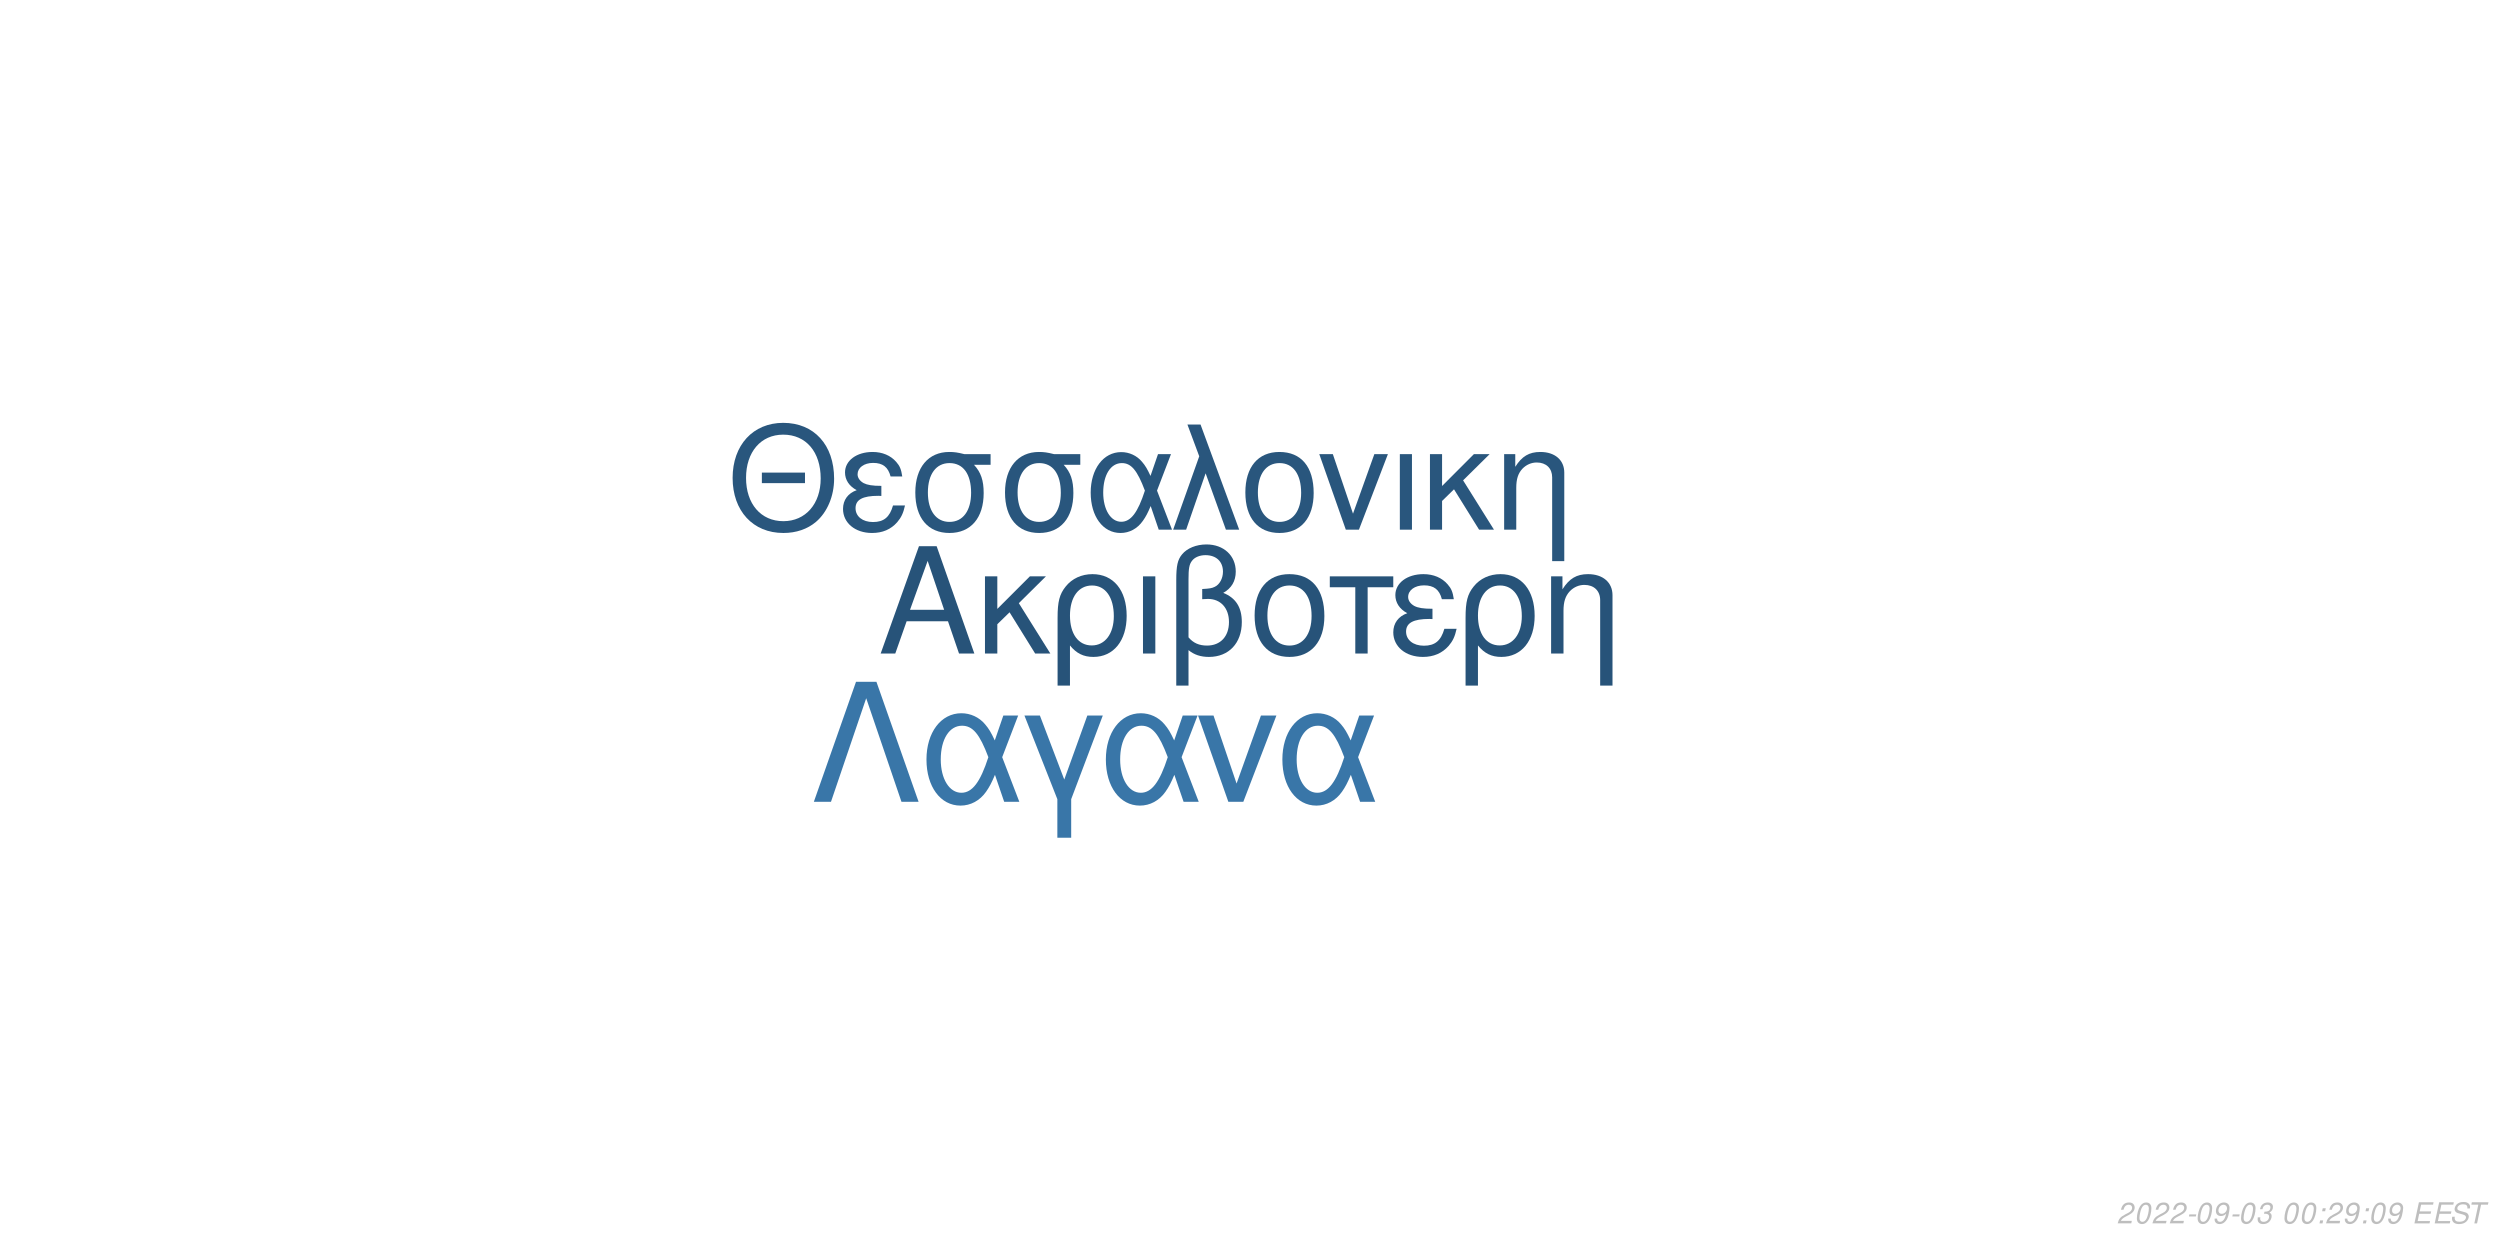
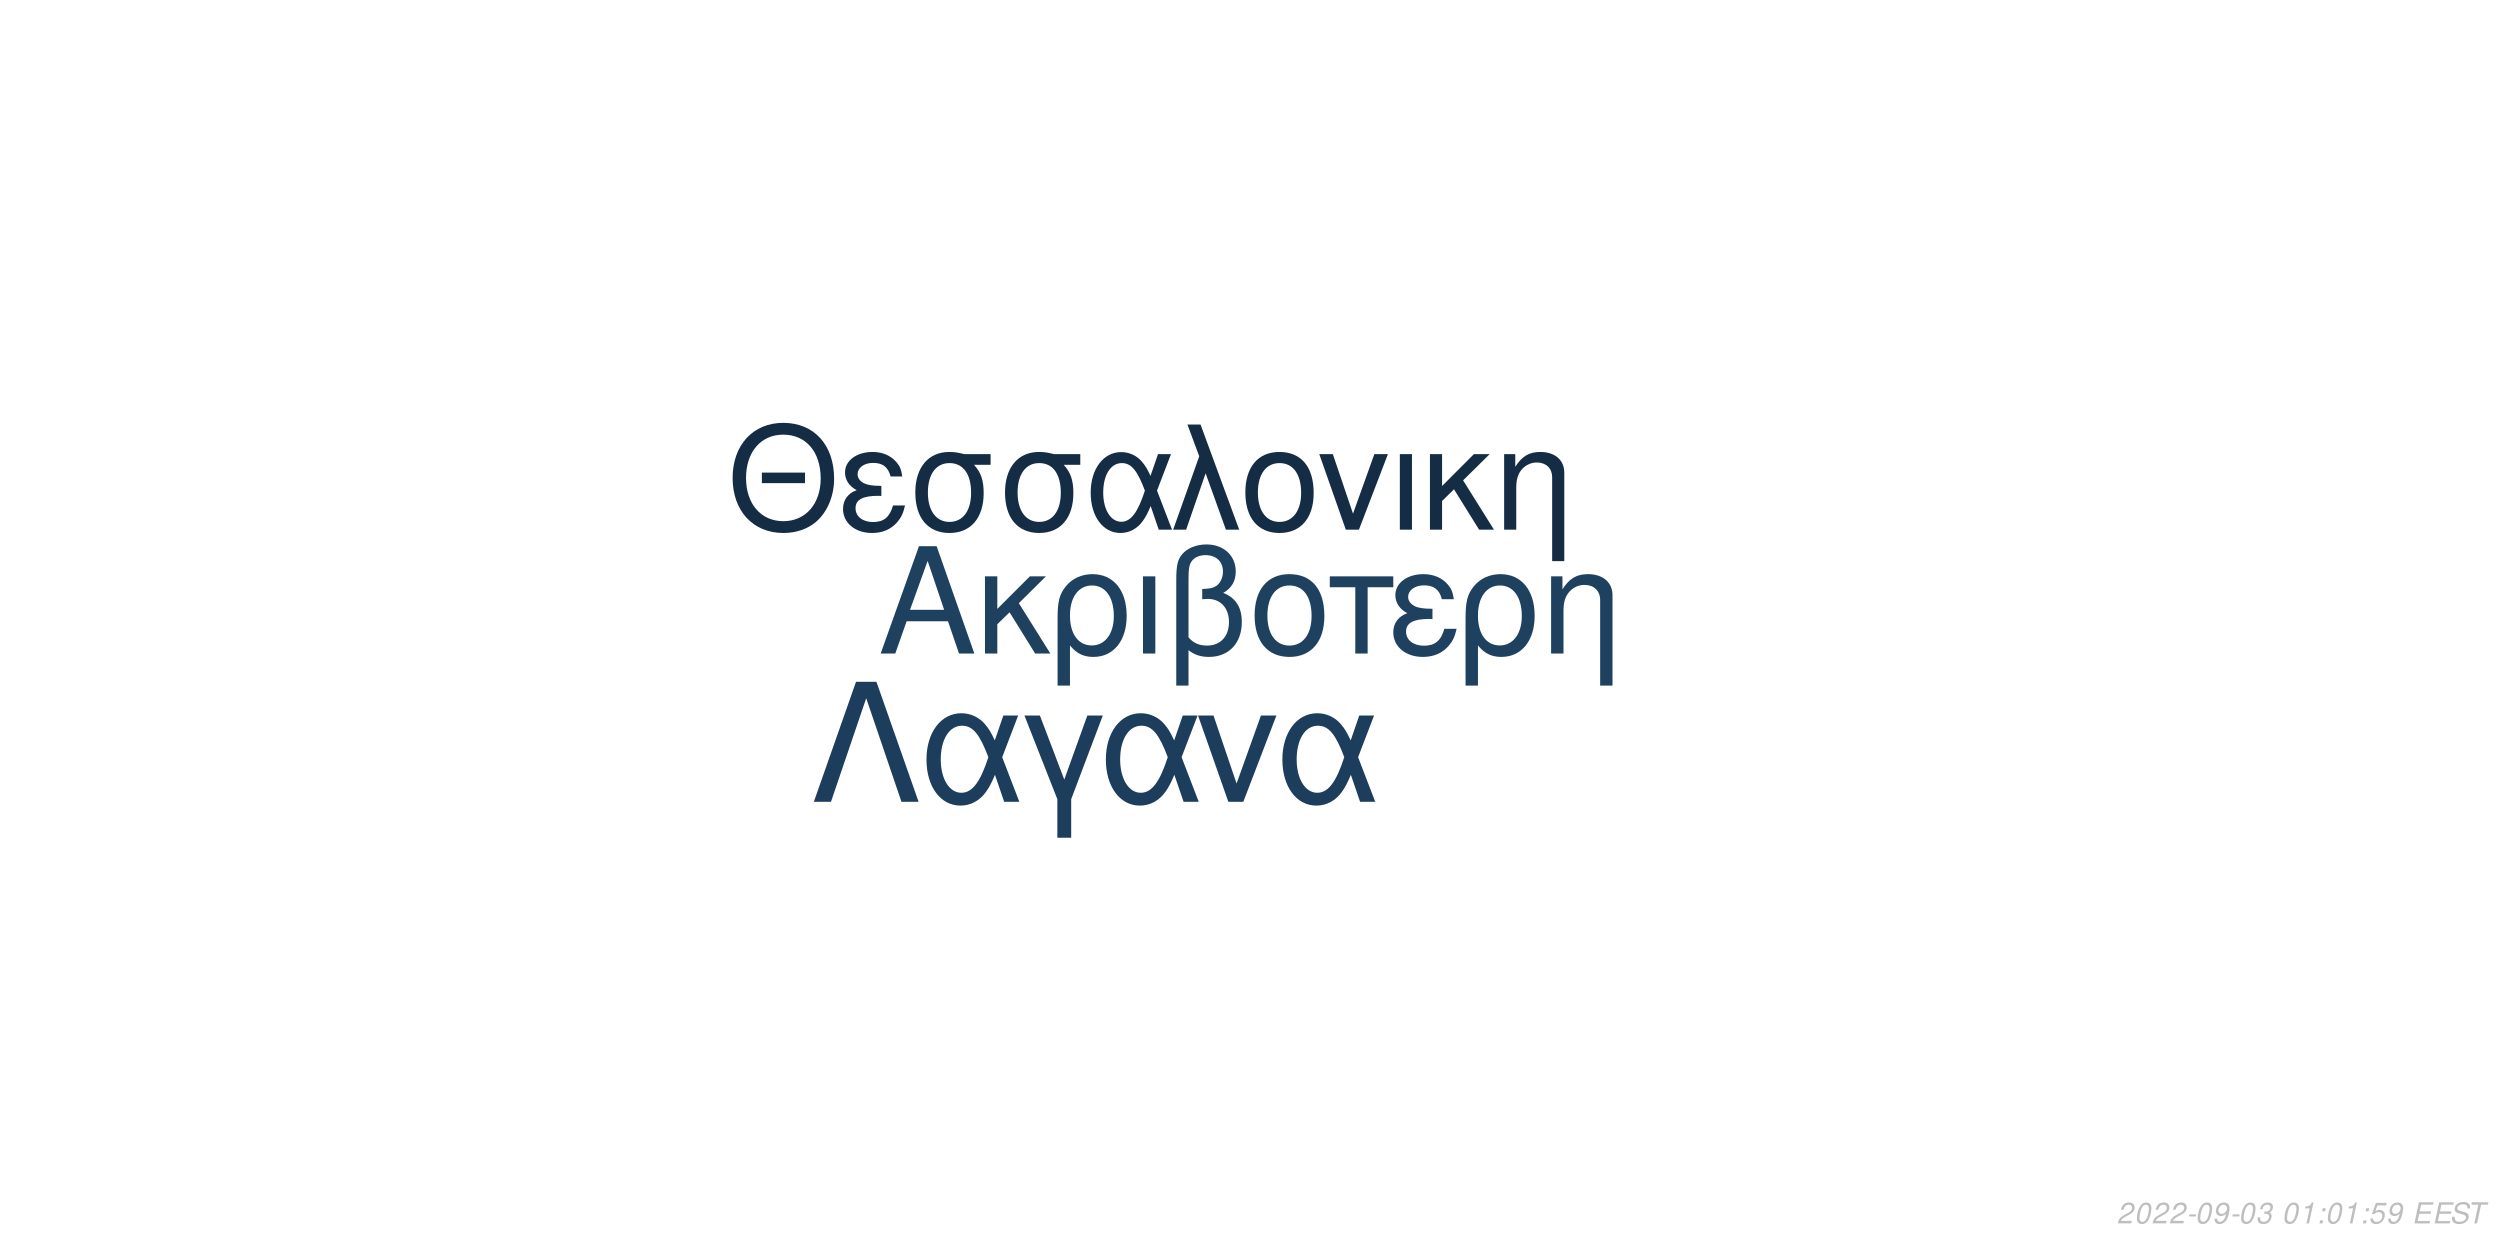
<svg xmlns="http://www.w3.org/2000/svg" xmlns:xlink="http://www.w3.org/1999/xlink" width="864pt" height="432pt" viewBox="0 0 864 432" version="1.1">
  <defs>
    <g>
      <symbol overflow="visible" id="glyph0-0">
        <path style="stroke:none;" d="" />
      </symbol>
      <symbol overflow="visible" id="glyph0-1">
        <path style="stroke:none;" d="M 24.125 -11.141 L 27.938 0 L 33.234 0 L 20.203 -37.094 L 14.094 -37.094 L 0.859 0 L 5.906 0 L 9.828 -11.141 Z M 22.797 -15.109 L 11 -15.109 L 17.094 -32.016 Z M 22.797 -15.109 " />
      </symbol>
      <symbol overflow="visible" id="glyph0-2">
        <path style="stroke:none;" d="M 7.172 -15.422 L 7.172 -26.672 L 2.906 -26.672 L 2.906 0 L 7.172 0 L 7.172 -10.125 L 11.406 -14.25 L 20.25 0 L 25.5 0 L 14.609 -17.406 L 23.969 -26.672 L 18.422 -26.672 Z M 7.172 -15.422 " />
      </symbol>
      <symbol overflow="visible" id="glyph0-3">
        <path style="stroke:none;" d="M 3 11.094 L 7.281 11.094 L 7.281 -2.797 C 9.516 -0.047 11.953 1.172 15.375 1.172 C 22.344 1.172 26.875 -4.422 26.875 -13.031 C 26.875 -21.891 22.297 -27.438 15.062 -27.438 C 11.297 -27.438 7.984 -25.906 5.797 -23.156 C 3.672 -20.516 3 -17.969 3 -12.359 Z M 14.906 -23.516 C 19.547 -23.516 22.438 -19.438 22.438 -12.922 C 22.438 -6.812 19.391 -2.797 14.812 -2.797 C 10.172 -2.797 7.281 -6.766 7.281 -13.125 C 7.281 -19.484 10.234 -23.516 14.906 -23.516 Z M 14.906 -23.516 " />
      </symbol>
      <symbol overflow="visible" id="glyph0-4">
        <path style="stroke:none;" d="M 3.516 0 L 7.781 0 L 7.781 -26.672 L 3.516 -26.672 Z M 3.516 0 " />
      </symbol>
      <symbol overflow="visible" id="glyph0-5">
        <path style="stroke:none;" d="M 4.016 11.094 L 8.25 11.094 L 8.25 -1.172 C 10.172 0.406 12.422 1.172 15.312 1.172 C 22.188 1.172 26.672 -3.609 26.672 -10.891 C 26.672 -15.984 24.578 -19.234 20.25 -20.969 C 23.109 -22.547 24.578 -25.031 24.578 -28.344 C 24.578 -33.844 20.406 -37.703 14.453 -37.703 C 10.938 -37.703 7.734 -36.391 6 -34.25 C 4.484 -32.422 4.016 -30.328 4.016 -25.391 Z M 8.25 -25.656 C 8.25 -29.359 8.5 -30.844 9.469 -32.062 C 10.375 -33.281 12.156 -34 14.094 -34 C 17.812 -34 20.156 -31.812 20.156 -28.297 C 20.156 -25.953 18.984 -23.812 17.297 -23.047 C 16.281 -22.547 15.469 -22.438 12.984 -22.297 L 12.984 -18.781 C 13.734 -18.828 14.344 -18.875 14.969 -18.875 C 19.344 -18.875 22.234 -15.719 22.234 -10.891 C 22.234 -5.906 19.281 -2.75 14.656 -2.75 C 11.953 -2.75 9.922 -3.609 8.25 -5.594 Z M 8.25 -25.656 " />
      </symbol>
      <symbol overflow="visible" id="glyph0-6">
        <path style="stroke:none;" d="M 14.094 -27.438 C 6.562 -27.438 2.094 -22.094 2.094 -13.125 C 2.094 -4.125 6.562 1.172 14.141 1.172 C 21.672 1.172 26.203 -4.172 26.203 -12.922 C 26.203 -22.188 21.828 -27.438 14.094 -27.438 Z M 14.141 -23.516 C 18.938 -23.516 21.781 -19.594 21.781 -12.984 C 21.781 -6.672 18.828 -2.75 14.141 -2.75 C 9.422 -2.75 6.516 -6.672 6.516 -13.125 C 6.516 -19.594 9.422 -23.516 14.141 -23.516 Z M 14.141 -23.516 " />
      </symbol>
      <symbol overflow="visible" id="glyph0-7">
        <path style="stroke:none;" d="M 7.891 0 L 12.156 0 L 12.156 -22.906 L 21.016 -22.906 L 21.016 -26.672 L -0.922 -26.672 L -0.922 -22.906 L 7.891 -22.906 Z M 7.891 0 " />
      </symbol>
      <symbol overflow="visible" id="glyph0-8">
        <path style="stroke:none;" d="M 14.562 -15.469 C 11.344 -15.469 9.562 -15.781 8.297 -16.438 C 6.922 -17.203 6.156 -18.328 6.156 -19.547 C 6.156 -21.891 8.453 -23.562 11.656 -23.562 C 15.062 -23.562 16.953 -22.094 17.812 -18.781 L 21.938 -18.781 C 21.578 -21.266 21.062 -22.5 19.797 -23.922 C 17.812 -26.203 14.906 -27.438 11.453 -27.438 C 5.797 -27.438 1.734 -24.375 1.734 -20.203 C 1.734 -17.609 3.156 -15.375 5.859 -13.938 C 2.797 -12.875 1.016 -10.484 1.016 -7.328 C 1.016 -2.391 5.297 1.172 11.25 1.172 C 14.969 1.172 17.906 -0.109 20.156 -2.641 C 21.578 -4.328 22.297 -5.797 22.906 -8.547 L 18.672 -8.547 C 17.5 -4.422 15.422 -2.703 11.609 -2.703 C 7.938 -2.703 5.438 -4.688 5.438 -7.578 C 5.438 -10.578 7.938 -11.953 13.484 -11.953 C 13.641 -11.953 14.094 -11.953 14.562 -11.906 Z M 14.562 -15.469 " />
      </symbol>
      <symbol overflow="visible" id="glyph0-9">
        <path style="stroke:none;" d="M 3.562 -26.672 L 3.562 0 L 7.844 0 L 7.844 -14.703 C 7.844 -17.906 8.5 -19.891 10.031 -21.531 C 11.406 -22.953 13.188 -23.719 15.062 -23.719 C 18.375 -23.719 20.516 -21.672 20.516 -18.469 L 20.516 11.094 L 24.781 11.094 L 24.781 -20.156 C 24.781 -24.578 21.469 -27.438 16.328 -27.438 C 12.359 -27.438 9.828 -25.906 7.484 -22.188 L 7.484 -26.672 Z M 3.562 -26.672 " />
      </symbol>
      <symbol overflow="visible" id="glyph1-0">
        <path style="stroke:none;" d="" />
      </symbol>
      <symbol overflow="visible" id="glyph1-1">
        <path style="stroke:none;" d="M 26.859 -19.734 L 11.953 -19.734 L 11.953 -16.094 L 26.859 -16.094 Z M 19.328 -36.922 C 8.922 -36.922 1.844 -29.25 1.844 -17.891 C 1.844 -6.484 8.875 1.141 19.391 1.141 C 23.812 1.141 27.703 -0.203 30.641 -2.688 C 34.578 -6.031 36.922 -11.656 36.922 -17.594 C 36.922 -29.297 30 -36.922 19.328 -36.922 Z M 19.328 -32.844 C 27.203 -32.844 32.281 -26.906 32.281 -17.688 C 32.281 -8.922 27.062 -2.938 19.391 -2.938 C 11.609 -2.938 6.484 -8.922 6.484 -17.891 C 6.484 -26.859 11.609 -32.844 19.328 -32.844 Z M 19.328 -32.844 " />
      </symbol>
      <symbol overflow="visible" id="glyph1-2">
        <path style="stroke:none;" d="M 14.25 -15.141 C 11.109 -15.141 9.375 -15.453 8.125 -16.094 C 6.781 -16.844 6.031 -17.938 6.031 -19.141 C 6.031 -21.422 8.266 -23.078 11.406 -23.078 C 14.75 -23.078 16.594 -21.625 17.438 -18.391 L 21.469 -18.391 C 21.125 -20.828 20.625 -22.031 19.391 -23.422 C 17.438 -25.656 14.594 -26.859 11.219 -26.859 C 5.688 -26.859 1.688 -23.875 1.688 -19.781 C 1.688 -17.234 3.094 -15.047 5.734 -13.656 C 2.734 -12.609 1 -10.266 1 -7.172 C 1 -2.344 5.188 1.141 11.016 1.141 C 14.656 1.141 17.547 -0.094 19.734 -2.594 C 21.125 -4.234 21.828 -5.688 22.422 -8.375 L 18.281 -8.375 C 17.141 -4.328 15.094 -2.641 11.359 -2.641 C 7.766 -2.641 5.328 -4.578 5.328 -7.422 C 5.328 -10.359 7.766 -11.703 13.203 -11.703 C 13.359 -11.703 13.797 -11.703 14.25 -11.656 Z M 14.25 -15.141 " />
      </symbol>
      <symbol overflow="visible" id="glyph1-3">
        <path style="stroke:none;" d="M 29 -26.109 L 19.938 -26.109 C 17.594 -26.703 16.438 -26.859 14.703 -26.859 C 7.469 -26.859 2.984 -21.469 2.984 -12.859 C 2.984 -4.031 7.375 1.141 14.797 1.141 C 22.172 1.141 26.609 -4.078 26.609 -12.656 C 26.609 -17.047 25.656 -19.828 23.266 -22.422 L 29 -22.422 Z M 14.797 -23.016 C 19.531 -23.016 22.266 -19.234 22.266 -12.75 C 22.266 -6.531 19.438 -2.688 14.797 -2.688 C 10.172 -2.688 7.328 -6.531 7.328 -12.859 C 7.328 -19.188 10.172 -23.016 14.797 -23.016 Z M 14.797 -23.016 " />
      </symbol>
      <symbol overflow="visible" id="glyph1-4">
        <path style="stroke:none;" d="M 29.344 -26.109 L 24.859 -26.109 L 22.266 -18.578 C 21.125 -21.031 20.484 -22.125 19.328 -23.469 C 17.547 -25.609 14.906 -26.812 12.156 -26.812 C 5.984 -26.812 1.594 -20.984 1.594 -12.812 C 1.594 -4.578 5.828 1.141 11.906 1.141 C 14.953 1.141 17.734 -0.344 19.625 -3.047 C 20.672 -4.531 21.281 -5.688 22.328 -8.172 L 25.109 0 L 29.703 0 L 24.516 -13.5 Z M 20.328 -13.5 C 17.891 -5.922 15.453 -2.734 12.156 -2.734 C 8.516 -2.734 5.922 -6.922 5.922 -12.812 C 5.922 -18.938 8.516 -23.016 12.359 -23.016 C 15.594 -23.016 17.688 -20.531 20.328 -13.5 Z M 20.328 -13.5 " />
      </symbol>
      <symbol overflow="visible" id="glyph1-5">
        <path style="stroke:none;" d="M 1.094 0 L 5.578 0 L 12.312 -19.484 L 19.328 0 L 23.922 0 L 10.562 -36.328 L 6.031 -36.328 L 10.109 -25.359 Z M 1.094 0 " />
      </symbol>
      <symbol overflow="visible" id="glyph1-6">
        <path style="stroke:none;" d="M 13.797 -26.859 C 6.422 -26.859 2.047 -21.625 2.047 -12.859 C 2.047 -4.031 6.422 1.141 13.859 1.141 C 21.234 1.141 25.656 -4.078 25.656 -12.656 C 25.656 -21.719 21.375 -26.859 13.797 -26.859 Z M 13.859 -23.016 C 18.531 -23.016 21.328 -19.188 21.328 -12.703 C 21.328 -6.531 18.438 -2.688 13.859 -2.688 C 9.219 -2.688 6.375 -6.531 6.375 -12.859 C 6.375 -19.188 9.219 -23.016 13.859 -23.016 Z M 13.859 -23.016 " />
      </symbol>
      <symbol overflow="visible" id="glyph1-7">
        <path style="stroke:none;" d="M 14.297 0 L 24.312 -26.109 L 19.625 -26.109 L 12.25 -5.531 L 5.281 -26.109 L 0.594 -26.109 L 9.766 0 Z M 14.297 0 " />
      </symbol>
      <symbol overflow="visible" id="glyph1-8">
        <path style="stroke:none;" d="M 3.438 0 L 7.625 0 L 7.625 -26.109 L 3.438 -26.109 Z M 3.438 0 " />
      </symbol>
      <symbol overflow="visible" id="glyph1-9">
        <path style="stroke:none;" d="M 7.031 -15.094 L 7.031 -26.109 L 2.844 -26.109 L 2.844 0 L 7.031 0 L 7.031 -9.922 L 11.156 -13.953 L 19.828 0 L 24.969 0 L 14.297 -17.047 L 23.469 -26.109 L 18.031 -26.109 Z M 7.031 -15.094 " />
      </symbol>
      <symbol overflow="visible" id="glyph1-10">
        <path style="stroke:none;" d="M 3.484 -26.109 L 3.484 0 L 7.672 0 L 7.672 -14.406 C 7.672 -17.547 8.328 -19.484 9.812 -21.078 C 11.156 -22.469 12.906 -23.219 14.75 -23.219 C 17.984 -23.219 20.078 -21.234 20.078 -18.094 L 20.078 10.859 L 24.266 10.859 L 24.266 -19.734 C 24.266 -24.062 21.031 -26.859 16 -26.859 C 12.109 -26.859 9.609 -25.359 7.328 -21.719 L 7.328 -26.109 Z M 3.484 -26.109 " />
      </symbol>
      <symbol overflow="visible" id="glyph2-0">
        <path style="stroke:none;" d="" />
      </symbol>
      <symbol overflow="visible" id="glyph2-1">
        <path style="stroke:none;" d="M 22.531 -41.484 L 15.484 -41.484 L 0.906 0 L 6.828 0 L 19 -35.797 L 31.188 0 L 37.109 0 Z M 22.531 -41.484 " />
      </symbol>
      <symbol overflow="visible" id="glyph2-2">
        <path style="stroke:none;" d="M 33.516 -29.812 L 28.391 -29.812 L 25.438 -21.219 C 24.125 -24.016 23.391 -25.266 22.078 -26.797 C 20.031 -29.25 17.016 -30.609 13.891 -30.609 C 6.828 -30.609 1.828 -23.953 1.828 -14.625 C 1.828 -5.234 6.656 1.312 13.594 1.312 C 17.078 1.312 20.266 -0.391 22.422 -3.469 C 23.609 -5.172 24.297 -6.484 25.5 -9.328 L 28.688 0 L 33.922 0 L 28 -15.422 Z M 23.219 -15.422 C 20.422 -6.766 17.641 -3.125 13.891 -3.125 C 9.734 -3.125 6.766 -7.906 6.766 -14.625 C 6.766 -21.625 9.734 -26.297 14.109 -26.297 C 17.812 -26.297 20.203 -23.453 23.219 -15.422 Z M 23.219 -15.422 " />
      </symbol>
      <symbol overflow="visible" id="glyph2-3">
        <path style="stroke:none;" d="M 12.062 12.406 L 16.844 12.406 L 16.844 -0.906 L 27.766 -29.812 L 22.422 -29.812 L 14.453 -7.688 L 6.031 -29.812 L 0.688 -29.812 L 12.062 -0.906 Z M 12.062 12.406 " />
      </symbol>
      <symbol overflow="visible" id="glyph2-4">
        <path style="stroke:none;" d="M 16.328 0 L 27.766 -29.812 L 22.422 -29.812 L 14 -6.312 L 6.031 -29.812 L 0.688 -29.812 L 11.156 0 Z M 16.328 0 " />
      </symbol>
      <symbol overflow="visible" id="glyph3-0">
        <path style="stroke:none;" d="" />
      </symbol>
      <symbol overflow="visible" id="glyph3-1">
        <path style="stroke:none;" d="M 5.234 -0.875 L 1.469 -0.875 C 1.641 -1.375 2.203 -1.891 3.109 -2.344 L 4.234 -2.938 C 5.562 -3.625 6.219 -4.469 6.219 -5.484 C 6.219 -5.938 6.062 -6.359 5.797 -6.656 C 5.469 -7.047 4.984 -7.234 4.312 -7.234 C 2.766 -7.234 1.891 -6.453 1.484 -4.734 L 2.375 -4.734 C 2.484 -5.188 2.609 -5.484 2.797 -5.75 C 3.094 -6.203 3.609 -6.453 4.188 -6.453 C 4.891 -6.453 5.344 -6.031 5.344 -5.375 C 5.344 -4.703 4.859 -4.094 4.016 -3.656 L 2.984 -3.125 C 1.234 -2.188 0.797 -1.656 0.344 -0.016 L 5.047 -0.016 Z M 5.234 -0.875 " />
      </symbol>
      <symbol overflow="visible" id="glyph3-2">
        <path style="stroke:none;" d="M 4.203 -7.234 C 3.375 -7.234 2.688 -6.812 2.125 -5.984 C 1.484 -5.047 0.984 -3.188 0.984 -1.734 C 0.984 -1.109 1.172 -0.562 1.484 -0.266 C 1.797 0.047 2.281 0.234 2.766 0.234 C 3.625 0.234 4.281 -0.156 4.859 -1.016 C 5.516 -1.953 6 -3.797 6 -5.266 C 6 -6.5 5.328 -7.234 4.203 -7.234 Z M 4.094 -6.453 C 4.734 -6.453 5.125 -5.984 5.125 -5.156 C 5.125 -4.203 4.781 -2.625 4.406 -1.812 C 3.984 -0.938 3.516 -0.547 2.875 -0.547 C 2.25 -0.547 1.875 -1.031 1.875 -1.828 C 1.875 -2.797 2.203 -4.344 2.594 -5.203 C 2.984 -6.047 3.453 -6.453 4.094 -6.453 Z M 4.094 -6.453 " />
      </symbol>
      <symbol overflow="visible" id="glyph3-3">
        <path style="stroke:none;" d="M 3.516 -3.125 L 1.125 -3.125 L 0.969 -2.406 L 3.359 -2.406 Z M 3.516 -3.125 " />
      </symbol>
      <symbol overflow="visible" id="glyph3-4">
        <path style="stroke:none;" d="M 0.844 -1.656 C 0.844 -1.547 0.844 -1.438 0.844 -1.375 C 0.844 -0.406 1.531 0.234 2.578 0.234 C 3.203 0.234 3.766 0.016 4.297 -0.438 C 4.938 -1 5.312 -1.656 5.594 -2.719 C 5.844 -3.672 6.016 -4.766 6.016 -5.375 C 6.016 -5.844 5.844 -6.328 5.547 -6.656 C 5.203 -7.031 4.703 -7.234 4.062 -7.234 C 2.516 -7.234 1.297 -5.938 1.297 -4.266 C 1.297 -3.203 1.984 -2.547 3.047 -2.547 C 3.484 -2.547 3.953 -2.672 4.281 -2.891 C 4.406 -2.984 4.547 -3.078 4.828 -3.344 C 4.438 -1.484 3.703 -0.547 2.703 -0.547 C 2.109 -0.547 1.719 -0.938 1.719 -1.547 L 1.719 -1.656 Z M 3.953 -6.453 C 4.625 -6.453 5.141 -5.953 5.141 -5.281 C 5.141 -4.188 4.312 -3.312 3.297 -3.312 C 2.594 -3.312 2.172 -3.734 2.172 -4.453 C 2.172 -5.562 2.984 -6.453 3.953 -6.453 Z M 3.953 -6.453 " />
      </symbol>
      <symbol overflow="visible" id="glyph3-5">
        <path style="stroke:none;" d="M 2.922 -3.312 C 3.125 -3.344 3.234 -3.344 3.375 -3.344 C 4.203 -3.344 4.688 -3 4.688 -2.406 C 4.688 -1.312 3.906 -0.547 2.781 -0.547 C 2.047 -0.547 1.594 -0.938 1.594 -1.562 C 1.594 -1.719 1.609 -1.844 1.656 -2.094 L 0.766 -2.094 C 0.734 -1.797 0.719 -1.641 0.719 -1.469 C 0.719 -0.375 1.406 0.234 2.641 0.234 C 3.547 0.234 4.297 -0.078 4.812 -0.656 C 5.266 -1.156 5.562 -1.875 5.562 -2.547 C 5.562 -3.125 5.344 -3.453 4.797 -3.734 C 5.641 -4.234 6.016 -4.844 6.016 -5.734 C 6.016 -6.656 5.312 -7.234 4.203 -7.234 C 3.375 -7.234 2.672 -6.938 2.188 -6.375 C 1.891 -6.031 1.703 -5.641 1.516 -4.906 L 2.391 -4.906 C 2.5 -5.359 2.594 -5.594 2.734 -5.812 C 3.047 -6.234 3.516 -6.453 4.078 -6.453 C 4.734 -6.453 5.141 -6.125 5.141 -5.578 C 5.141 -5.188 5.016 -4.797 4.797 -4.547 C 4.516 -4.234 4 -4.062 3.266 -4.062 L 3.078 -4.062 Z M 2.922 -3.312 " />
      </symbol>
      <symbol overflow="visible" id="glyph3-6">
        <path style="stroke:none;" d="" />
      </symbol>
      <symbol overflow="visible" id="glyph3-7">
+         <path style="stroke:none;" d="M 3.703 -5.188 L 2.594 0 L 3.469 0 L 5.016 -7.234 L 4.438 -7.234 C 3.906 -6.156 3.688 -6.016 2.234 -5.812 L 2.109 -5.188 Z M 3.703 -5.188 " />
+       </symbol>
+       <symbol overflow="visible" id="glyph3-8">
        <path style="stroke:none;" d="M 2.359 -1.031 L 1.312 -1.031 L 1.094 0 L 2.141 0 Z M 3.266 -5.234 L 2.219 -5.234 L 2 -4.203 L 3.047 -4.203 Z M 3.266 -5.234 " />
      </symbol>
-       <symbol overflow="visible" id="glyph3-8">
+       <symbol overflow="visible" id="glyph3-9">
+         <path style="stroke:none;" d="M 6.297 -7.094 L 2.594 -7.094 L 1.234 -3.234 L 2.047 -3.234 C 2.656 -3.766 2.938 -3.906 3.531 -3.906 C 4.328 -3.906 4.797 -3.453 4.797 -2.688 C 4.797 -1.438 3.969 -0.547 2.828 -0.547 C 2.031 -0.547 1.609 -0.938 1.578 -1.734 L 0.703 -1.734 L 0.703 -1.516 C 0.703 -0.938 0.844 -0.547 1.188 -0.266 C 1.562 0.062 2.078 0.234 2.703 0.234 C 3.656 0.234 4.391 -0.156 4.984 -0.922 C 5.422 -1.5 5.672 -2.234 5.672 -2.953 C 5.672 -4 4.938 -4.672 3.812 -4.672 C 3.328 -4.672 2.906 -4.547 2.406 -4.234 L 3.109 -6.219 L 6.109 -6.219 Z M 6.297 -7.094 " />
+       </symbol>
+       <symbol overflow="visible" id="glyph3-10">
        <path style="stroke:none;" d="M 2.547 -3.312 L 6.5 -3.312 L 6.688 -4.141 L 2.719 -4.141 L 3.219 -6.469 L 7.344 -6.469 L 7.516 -7.297 L 2.453 -7.297 L 0.906 0 L 6.125 0 L 6.297 -0.812 L 2.016 -0.812 Z M 2.547 -3.312 " />
      </symbol>
-       <symbol overflow="visible" id="glyph3-9">
+       <symbol overflow="visible" id="glyph3-11">
        <path style="stroke:none;" d="M 7.062 -5.156 C 7.125 -5.438 7.141 -5.562 7.141 -5.703 C 7.141 -6.156 6.938 -6.594 6.594 -6.891 C 6.188 -7.25 5.656 -7.406 4.875 -7.406 C 3.844 -7.406 3.047 -7.125 2.5 -6.562 C 2.094 -6.141 1.781 -5.438 1.781 -4.922 C 1.781 -4.297 2.219 -3.766 2.891 -3.562 L 4.594 -3.094 C 5.406 -2.859 5.734 -2.578 5.734 -2.094 C 5.734 -1.781 5.547 -1.406 5.266 -1.141 C 4.844 -0.766 4.266 -0.578 3.453 -0.578 C 2.328 -0.578 1.812 -0.984 1.812 -1.906 C 1.812 -2.047 1.812 -2.125 1.844 -2.312 L 0.984 -2.312 C 0.906 -2.062 0.891 -1.906 0.891 -1.688 C 0.891 -0.484 1.797 0.234 3.297 0.234 C 4.359 0.234 5.234 -0.062 5.812 -0.609 C 6.344 -1.078 6.688 -1.797 6.688 -2.375 C 6.688 -2.641 6.609 -2.906 6.453 -3.156 C 6.234 -3.5 5.938 -3.703 5.469 -3.828 L 3.75 -4.312 C 2.984 -4.547 2.734 -4.734 2.734 -5.188 C 2.734 -5.547 2.875 -5.844 3.188 -6.109 C 3.547 -6.438 4.031 -6.594 4.703 -6.594 C 5.266 -6.594 5.688 -6.484 5.906 -6.297 C 6.094 -6.125 6.219 -5.797 6.219 -5.516 C 6.219 -5.422 6.203 -5.344 6.188 -5.156 Z M 7.062 -5.156 " />
      </symbol>
-       <symbol overflow="visible" id="glyph3-10">
+       <symbol overflow="visible" id="glyph3-12">
        <path style="stroke:none;" d="M 4.938 -6.469 L 7.312 -6.469 L 7.484 -7.297 L 1.75 -7.297 L 1.578 -6.469 L 3.984 -6.469 L 2.609 0 L 3.547 0 Z M 4.938 -6.469 " />
      </symbol>
    </g>
  </defs>
  <g id="surface1">
    <rect x="0" y="0" width="864" height="432" style="fill:rgb(100%,100%,100%);fill-opacity:1;stroke:none;" />
-     <g style="fill:rgb(15.294%,32.549%,47.451%);fill-opacity:1;">
+     <g style="fill:rgb(11.765%,25.49%,37.647%);fill-opacity:1;">
      <use xlink:href="#glyph0-1" x="303.5" y="225.861" />
      <use xlink:href="#glyph0-2" x="337.5" y="225.861" />
      <use xlink:href="#glyph0-3" x="362.5" y="225.861" />
      <use xlink:href="#glyph0-4" x="391.5" y="225.861" />
      <use xlink:href="#glyph0-5" x="402.5" y="225.861" />
      <use xlink:href="#glyph0-6" x="431.5" y="225.861" />
      <use xlink:href="#glyph0-7" x="460.5" y="225.861" />
      <use xlink:href="#glyph0-8" x="480.5" y="225.861" />
      <use xlink:href="#glyph0-3" x="503.5" y="225.861" />
      <use xlink:href="#glyph0-9" x="532.5" y="225.861" />
    </g>
-     <g style="fill:rgb(16.078%,33.725%,49.02%);fill-opacity:1;">
+     <g style="fill:rgb(7.843%,17.255%,26.667%);fill-opacity:1;">
      <use xlink:href="#glyph1-1" x="251.348" y="183.058" />
      <use xlink:href="#glyph1-2" x="290.348" y="183.058" />
      <use xlink:href="#glyph1-3" x="313.348" y="183.058" />
      <use xlink:href="#glyph1-3" x="344.348" y="183.058" />
      <use xlink:href="#glyph1-4" x="375.348" y="183.058" />
      <use xlink:href="#glyph1-5" x="404.348" y="183.058" />
      <use xlink:href="#glyph1-6" x="428.348" y="183.058" />
      <use xlink:href="#glyph1-7" x="455.348" y="183.058" />
      <use xlink:href="#glyph1-8" x="480.348" y="183.058" />
      <use xlink:href="#glyph1-9" x="491.348" y="183.058" />
      <use xlink:href="#glyph1-10" x="516.348" y="183.058" />
    </g>
-     <g style="fill:rgb(22.353%,46.275%,65.882%);fill-opacity:1;">
+     <g style="fill:rgb(10.98%,23.922%,35.686%);fill-opacity:1;">
      <use xlink:href="#glyph2-1" x="280.359" y="277.105" />
      <use xlink:href="#glyph2-2" x="318.359" y="277.105" />
      <use xlink:href="#glyph2-3" x="353.359" y="277.105" />
      <use xlink:href="#glyph2-2" x="380.359" y="277.105" />
      <use xlink:href="#glyph2-4" x="413.359" y="277.105" />
      <use xlink:href="#glyph2-2" x="441.359" y="277.105" />
    </g>
    <g style="fill:rgb(74.51%,74.51%,74.51%);fill-opacity:1;">
      <use xlink:href="#glyph3-1" x="731.52" y="422.81" />
      <use xlink:href="#glyph3-2" x="737.52" y="422.81" />
      <use xlink:href="#glyph3-1" x="743.52" y="422.81" />
      <use xlink:href="#glyph3-1" x="749.52" y="422.81" />
      <use xlink:href="#glyph3-3" x="755.52" y="422.81" />
      <use xlink:href="#glyph3-2" x="758.52" y="422.81" />
      <use xlink:href="#glyph3-4" x="764.52" y="422.81" />
      <use xlink:href="#glyph3-3" x="770.52" y="422.81" />
      <use xlink:href="#glyph3-2" x="773.52" y="422.81" />
      <use xlink:href="#glyph3-5" x="779.52" y="422.81" />
      <use xlink:href="#glyph3-6" x="785.52" y="422.81" />
      <use xlink:href="#glyph3-2" x="788.52" y="422.81" />
-       <use xlink:href="#glyph3-2" x="794.52" y="422.81" />
-       <use xlink:href="#glyph3-7" x="800.52" y="422.81" />
-       <use xlink:href="#glyph3-1" x="803.52" y="422.81" />
-       <use xlink:href="#glyph3-4" x="809.52" y="422.81" />
-       <use xlink:href="#glyph3-7" x="815.52" y="422.81" />
-       <use xlink:href="#glyph3-2" x="818.52" y="422.81" />
+       <use xlink:href="#glyph3-7" x="794.52" y="422.81" />
+       <use xlink:href="#glyph3-8" x="800.52" y="422.81" />
+       <use xlink:href="#glyph3-2" x="803.52" y="422.81" />
+       <use xlink:href="#glyph3-7" x="809.52" y="422.81" />
+       <use xlink:href="#glyph3-8" x="815.52" y="422.81" />
+       <use xlink:href="#glyph3-9" x="818.52" y="422.81" />
      <use xlink:href="#glyph3-4" x="824.52" y="422.81" />
      <use xlink:href="#glyph3-6" x="830.52" y="422.81" />
-       <use xlink:href="#glyph3-8" x="833.52" y="422.81" />
-       <use xlink:href="#glyph3-8" x="840.52" y="422.81" />
-       <use xlink:href="#glyph3-9" x="846.52" y="422.81" />
-       <use xlink:href="#glyph3-10" x="852.52" y="422.81" />
+       <use xlink:href="#glyph3-10" x="833.52" y="422.81" />
+       <use xlink:href="#glyph3-10" x="840.52" y="422.81" />
+       <use xlink:href="#glyph3-11" x="846.52" y="422.81" />
+       <use xlink:href="#glyph3-12" x="852.52" y="422.81" />
    </g>
  </g>
</svg>
